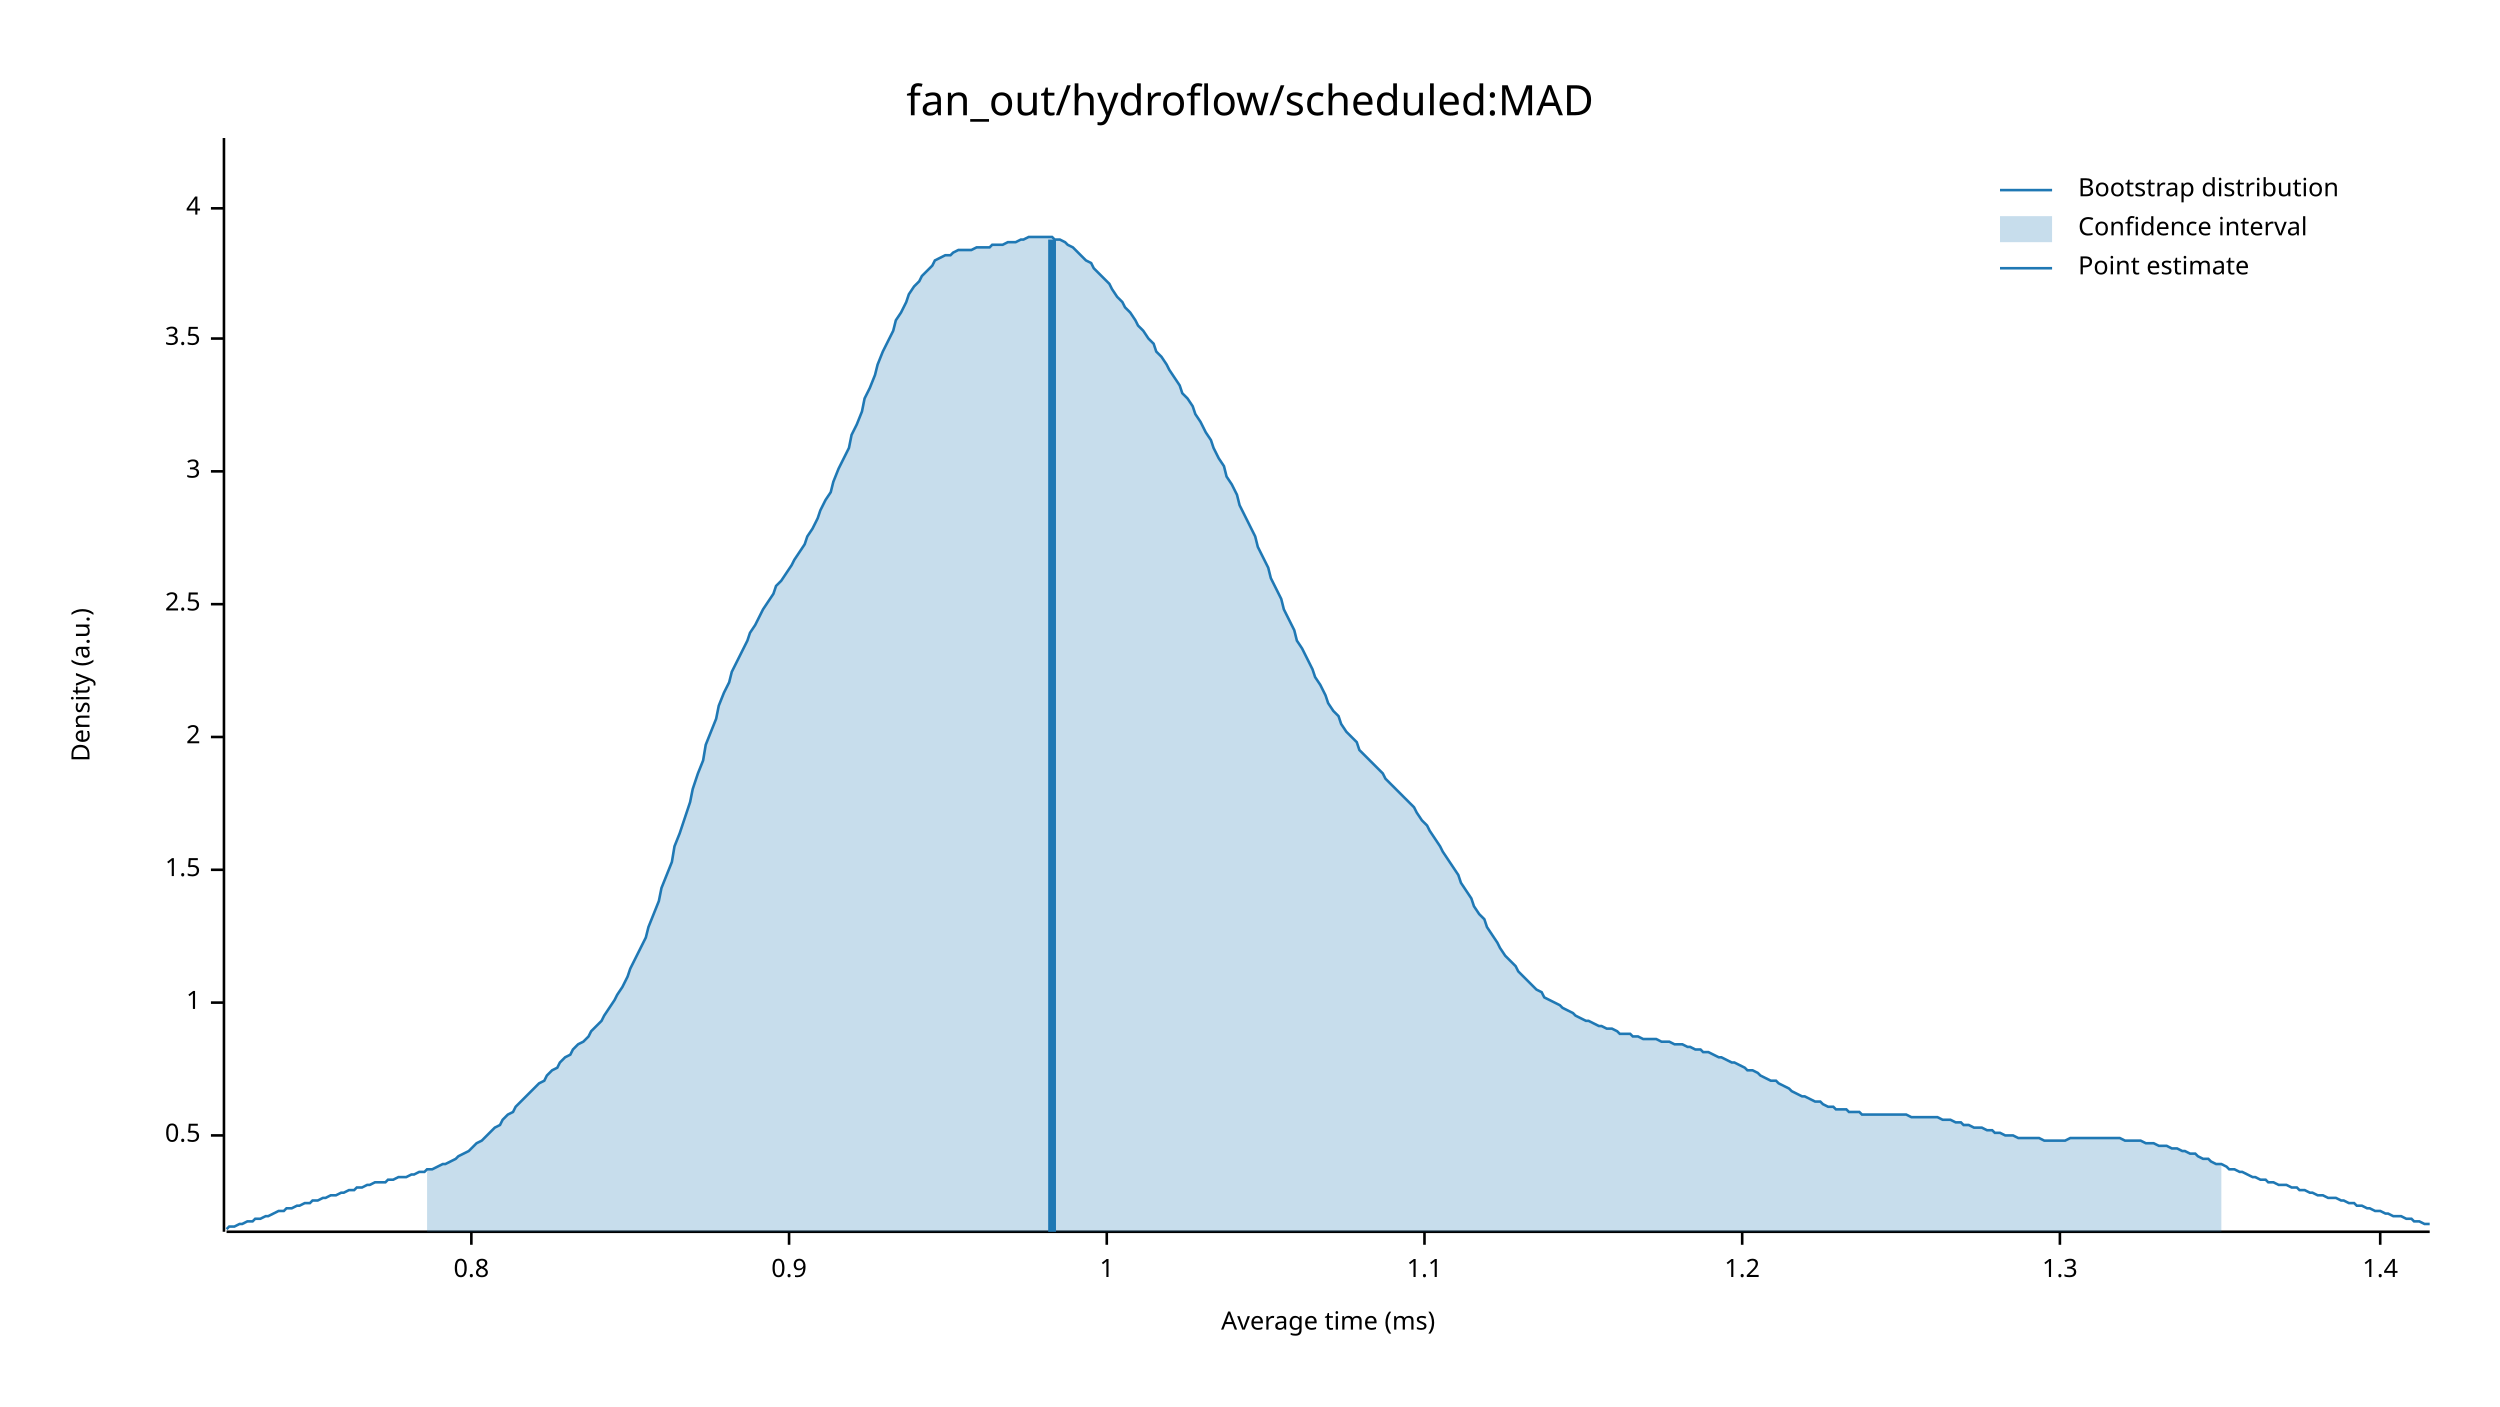
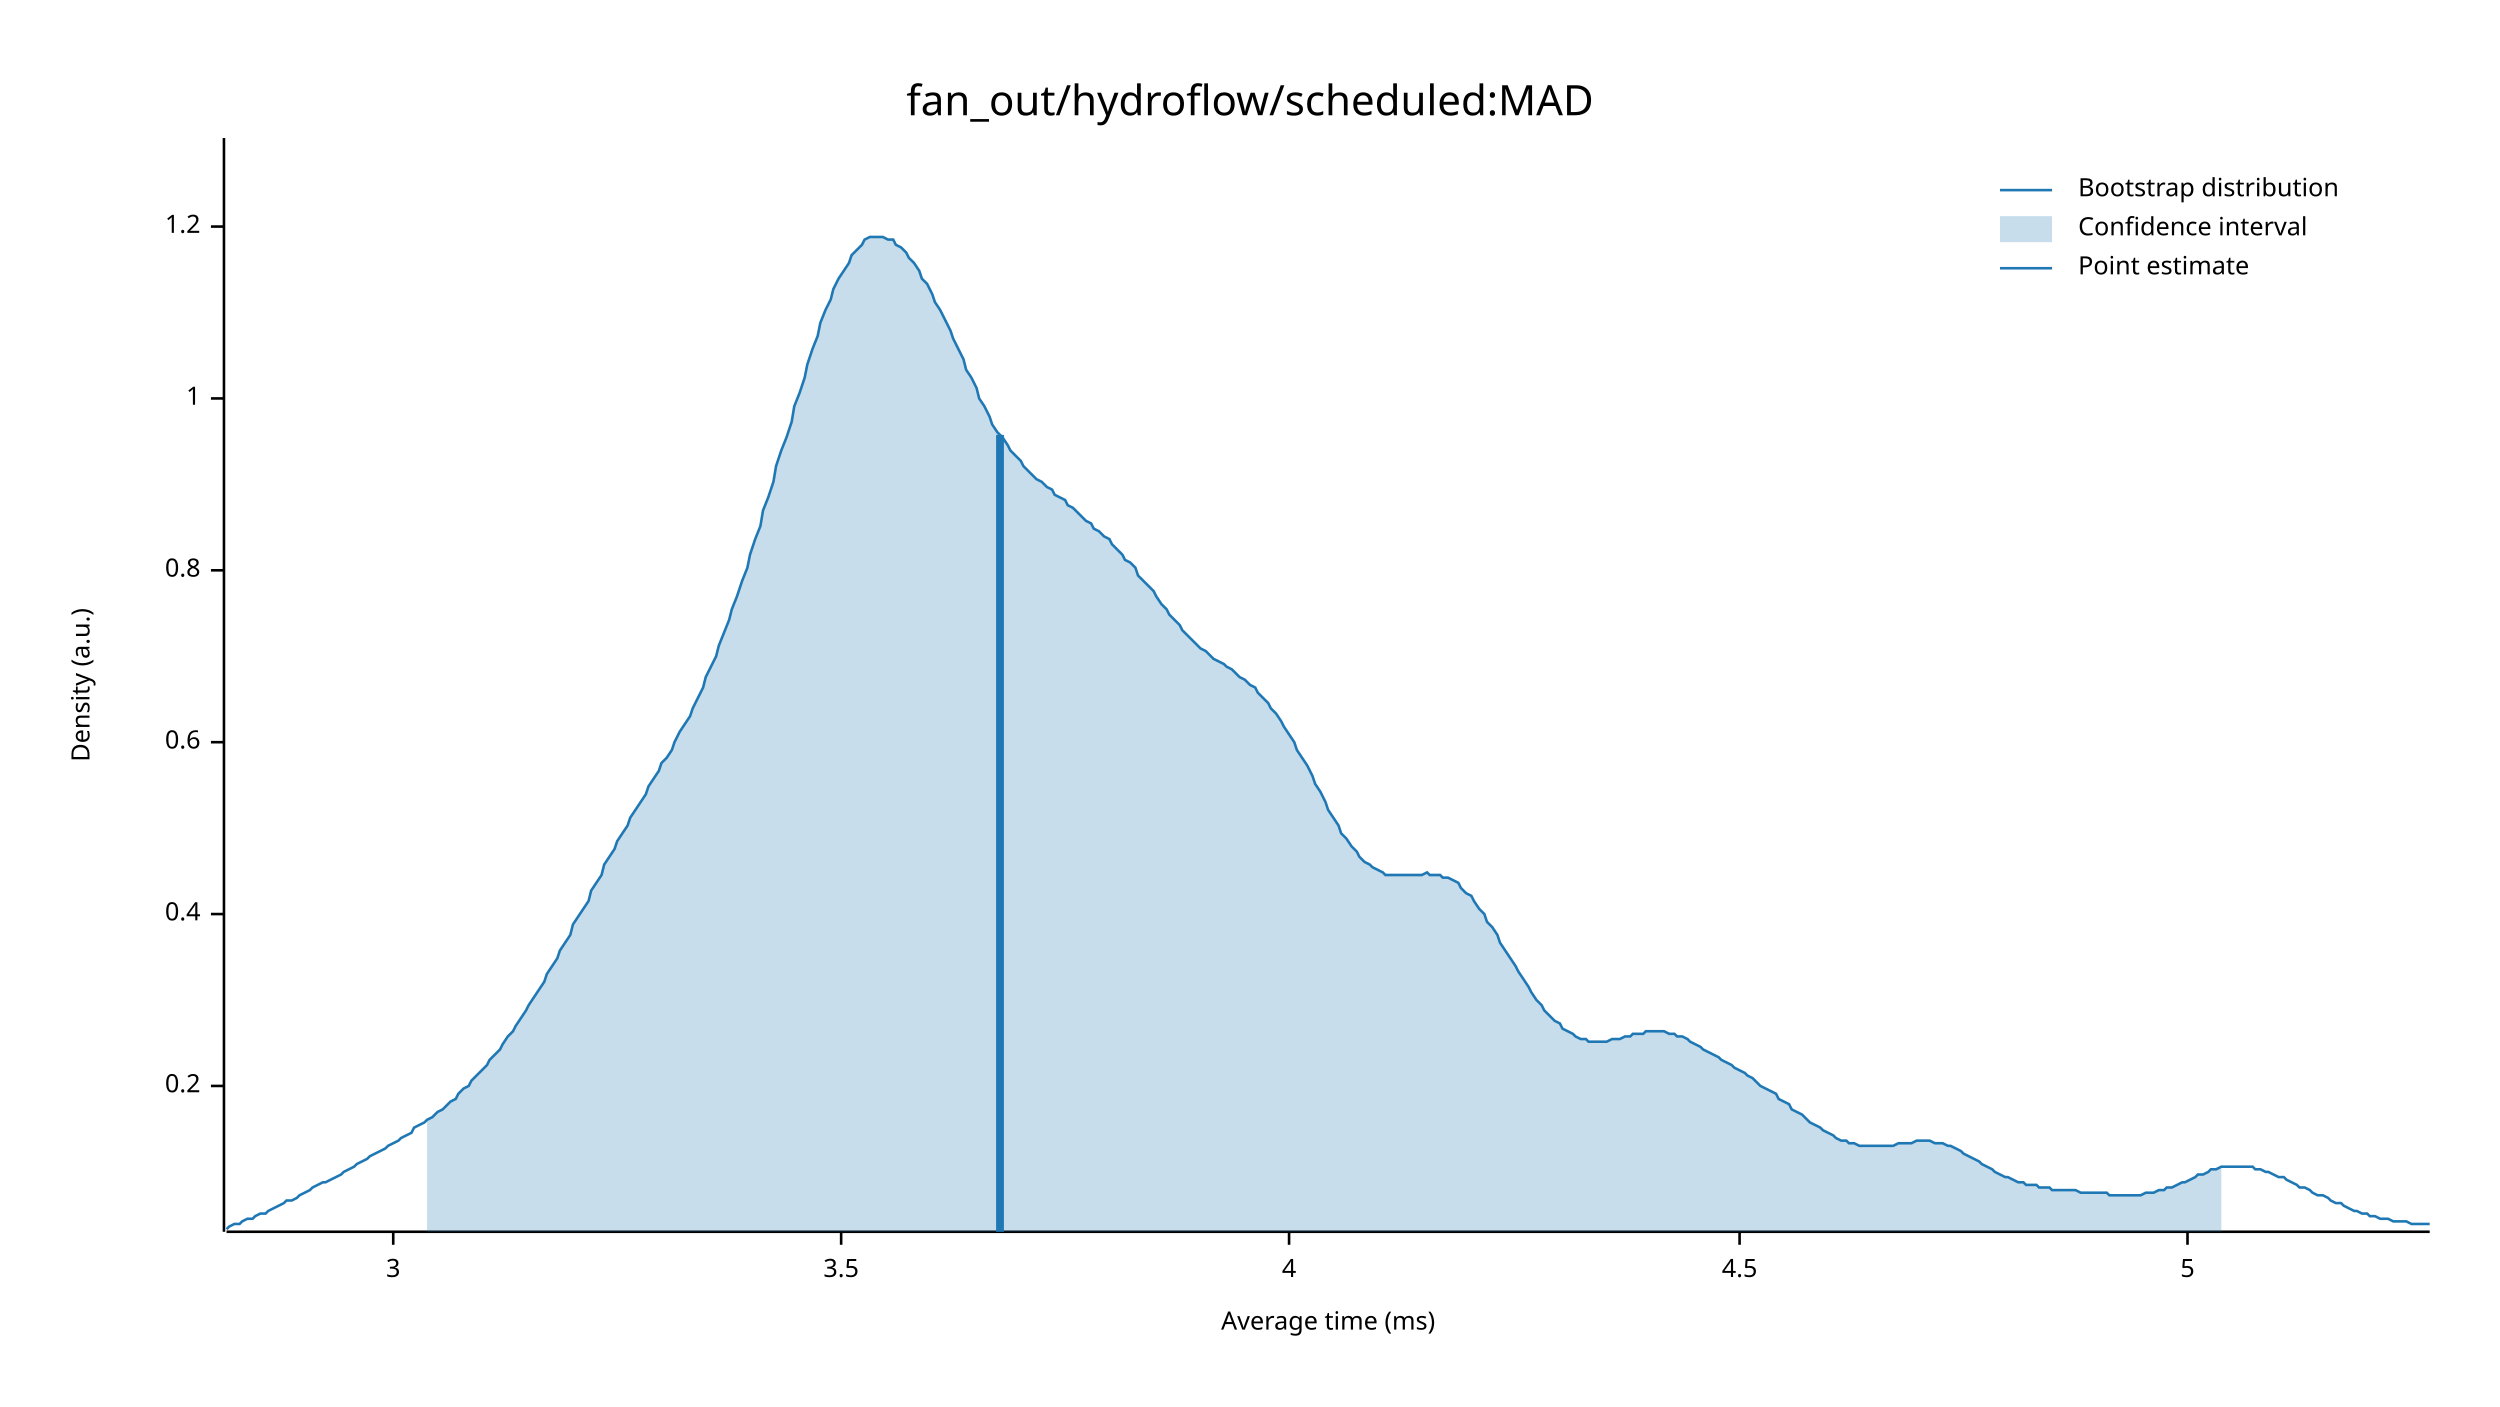
<svg xmlns="http://www.w3.org/2000/svg" width="960" height="540" viewBox="0 0 960 540">
  <text x="480" y="32" dy="0.76em" text-anchor="middle" font-family="sans-serif" font-size="16.129" opacity="1" fill="#000000">
fan_out/hydroflow/scheduled:MAD
</text>
  <text x="27" y="263" dy="0.76em" text-anchor="middle" font-family="sans-serif" font-size="9.677" opacity="1" fill="#000000" transform="rotate(270, 27, 263)">
Density (a.u.)
</text>
  <text x="510" y="513" dy="-0.5ex" text-anchor="middle" font-family="sans-serif" font-size="9.677" opacity="1" fill="#000000">
Average time (ms)
</text>
  <polyline fill="none" opacity="1" stroke="#000000" stroke-width="1" points="86,53 86,473 " />
-   <text x="77" y="436" dy="0.5ex" text-anchor="end" font-family="sans-serif" font-size="9.677" opacity="1" fill="#000000">
- 0.5
+   <text x="77" y="417" dy="0.5ex" text-anchor="end" font-family="sans-serif" font-size="9.677" opacity="1" fill="#000000">
+ 0.2
</text>
-   <polyline fill="none" opacity="1" stroke="#000000" stroke-width="1" points="81,436 86,436 " />
-   <text x="77" y="385" dy="0.5ex" text-anchor="end" font-family="sans-serif" font-size="9.677" opacity="1" fill="#000000">
+   <polyline fill="none" opacity="1" stroke="#000000" stroke-width="1" points="81,417 86,417 " />
+   <text x="77" y="351" dy="0.5ex" text-anchor="end" font-family="sans-serif" font-size="9.677" opacity="1" fill="#000000">
+ 0.4
+ </text>
+   <polyline fill="none" opacity="1" stroke="#000000" stroke-width="1" points="81,351 86,351 " />
+   <text x="77" y="285" dy="0.5ex" text-anchor="end" font-family="sans-serif" font-size="9.677" opacity="1" fill="#000000">
+ 0.6
+ </text>
+   <polyline fill="none" opacity="1" stroke="#000000" stroke-width="1" points="81,285 86,285 " />
+   <text x="77" y="219" dy="0.5ex" text-anchor="end" font-family="sans-serif" font-size="9.677" opacity="1" fill="#000000">
+ 0.8
+ </text>
+   <polyline fill="none" opacity="1" stroke="#000000" stroke-width="1" points="81,219 86,219 " />
+   <text x="77" y="153" dy="0.5ex" text-anchor="end" font-family="sans-serif" font-size="9.677" opacity="1" fill="#000000">
1
</text>
-   <polyline fill="none" opacity="1" stroke="#000000" stroke-width="1" points="81,385 86,385 " />
-   <text x="77" y="334" dy="0.5ex" text-anchor="end" font-family="sans-serif" font-size="9.677" opacity="1" fill="#000000">
- 1.5
+   <polyline fill="none" opacity="1" stroke="#000000" stroke-width="1" points="81,153 86,153 " />
+   <text x="77" y="87" dy="0.5ex" text-anchor="end" font-family="sans-serif" font-size="9.677" opacity="1" fill="#000000">
+ 1.2
</text>
-   <polyline fill="none" opacity="1" stroke="#000000" stroke-width="1" points="81,334 86,334 " />
-   <text x="77" y="283" dy="0.5ex" text-anchor="end" font-family="sans-serif" font-size="9.677" opacity="1" fill="#000000">
- 2
- </text>
-   <polyline fill="none" opacity="1" stroke="#000000" stroke-width="1" points="81,283 86,283 " />
-   <text x="77" y="232" dy="0.5ex" text-anchor="end" font-family="sans-serif" font-size="9.677" opacity="1" fill="#000000">
- 2.5
- </text>
-   <polyline fill="none" opacity="1" stroke="#000000" stroke-width="1" points="81,232 86,232 " />
-   <text x="77" y="181" dy="0.5ex" text-anchor="end" font-family="sans-serif" font-size="9.677" opacity="1" fill="#000000">
+   <polyline fill="none" opacity="1" stroke="#000000" stroke-width="1" points="81,87 86,87 " />
+   <polyline fill="none" opacity="1" stroke="#000000" stroke-width="1" points="87,473 933,473 " />
+   <text x="151" y="483" dy="0.76em" text-anchor="middle" font-family="sans-serif" font-size="9.677" opacity="1" fill="#000000">
3
</text>
-   <polyline fill="none" opacity="1" stroke="#000000" stroke-width="1" points="81,181 86,181 " />
-   <text x="77" y="130" dy="0.5ex" text-anchor="end" font-family="sans-serif" font-size="9.677" opacity="1" fill="#000000">
+   <polyline fill="none" opacity="1" stroke="#000000" stroke-width="1" points="151,473 151,478 " />
+   <text x="323" y="483" dy="0.76em" text-anchor="middle" font-family="sans-serif" font-size="9.677" opacity="1" fill="#000000">
3.5
</text>
-   <polyline fill="none" opacity="1" stroke="#000000" stroke-width="1" points="81,130 86,130 " />
-   <text x="77" y="80" dy="0.5ex" text-anchor="end" font-family="sans-serif" font-size="9.677" opacity="1" fill="#000000">
+   <polyline fill="none" opacity="1" stroke="#000000" stroke-width="1" points="323,473 323,478 " />
+   <text x="495" y="483" dy="0.76em" text-anchor="middle" font-family="sans-serif" font-size="9.677" opacity="1" fill="#000000">
4
</text>
-   <polyline fill="none" opacity="1" stroke="#000000" stroke-width="1" points="81,80 86,80 " />
-   <polyline fill="none" opacity="1" stroke="#000000" stroke-width="1" points="87,473 933,473 " />
-   <text x="181" y="483" dy="0.76em" text-anchor="middle" font-family="sans-serif" font-size="9.677" opacity="1" fill="#000000">
- 0.8
+   <polyline fill="none" opacity="1" stroke="#000000" stroke-width="1" points="495,473 495,478 " />
+   <text x="668" y="483" dy="0.76em" text-anchor="middle" font-family="sans-serif" font-size="9.677" opacity="1" fill="#000000">
+ 4.5
</text>
-   <polyline fill="none" opacity="1" stroke="#000000" stroke-width="1" points="181,473 181,478 " />
-   <text x="303" y="483" dy="0.76em" text-anchor="middle" font-family="sans-serif" font-size="9.677" opacity="1" fill="#000000">
- 0.9
+   <polyline fill="none" opacity="1" stroke="#000000" stroke-width="1" points="668,473 668,478 " />
+   <text x="840" y="483" dy="0.76em" text-anchor="middle" font-family="sans-serif" font-size="9.677" opacity="1" fill="#000000">
+ 5
</text>
-   <polyline fill="none" opacity="1" stroke="#000000" stroke-width="1" points="303,473 303,478 " />
-   <text x="425" y="483" dy="0.76em" text-anchor="middle" font-family="sans-serif" font-size="9.677" opacity="1" fill="#000000">
- 1
- </text>
-   <polyline fill="none" opacity="1" stroke="#000000" stroke-width="1" points="425,473 425,478 " />
-   <text x="547" y="483" dy="0.76em" text-anchor="middle" font-family="sans-serif" font-size="9.677" opacity="1" fill="#000000">
- 1.1
- </text>
-   <polyline fill="none" opacity="1" stroke="#000000" stroke-width="1" points="547,473 547,478 " />
-   <text x="669" y="483" dy="0.76em" text-anchor="middle" font-family="sans-serif" font-size="9.677" opacity="1" fill="#000000">
- 1.2
- </text>
-   <polyline fill="none" opacity="1" stroke="#000000" stroke-width="1" points="669,473 669,478 " />
-   <text x="791" y="483" dy="0.76em" text-anchor="middle" font-family="sans-serif" font-size="9.677" opacity="1" fill="#000000">
- 1.3
- </text>
-   <polyline fill="none" opacity="1" stroke="#000000" stroke-width="1" points="791,473 791,478 " />
-   <text x="914" y="483" dy="0.76em" text-anchor="middle" font-family="sans-serif" font-size="9.677" opacity="1" fill="#000000">
- 1.4
- </text>
-   <polyline fill="none" opacity="1" stroke="#000000" stroke-width="1" points="914,473 914,478 " />
-   <polyline fill="none" opacity="1" stroke="#1F78B4" stroke-width="1" points="87,472 88,471 90,471 92,470 93,470 95,469 97,469 98,468 100,468 102,467 103,467 105,466 107,465 109,465 110,464 112,464 114,463 115,463 117,462 119,462 120,461 122,461 124,460 125,460 127,459 129,459 131,458 132,458 134,457 136,457 137,456 139,456 141,455 142,455 144,454 146,454 148,454 149,453 151,453 153,452 154,452 156,452 158,451 159,451 161,450 163,450 164,449 166,449 168,448 170,447 171,447 173,446 175,445 176,444 178,443 180,442 181,441 183,439 185,438 187,436 188,435 190,433 192,432 193,430 195,428 197,427 198,425 200,423 202,421 203,420 205,418 207,416 209,415 210,413 212,411 214,410 215,408 217,406 219,405 220,403 222,401 224,400 226,398 227,396 229,394 231,392 232,390 234,387 236,384 237,382 239,379 241,375 242,372 244,368 246,364 248,360 249,356 251,351 253,346 254,341 256,336 258,331 259,325 261,320 263,314 265,308 266,303 268,297 270,292 271,286 273,281 275,276 276,271 278,266 280,262 281,258 283,254 285,250 287,246 288,243 290,240 292,236 293,234 295,231 297,228 298,225 300,223 302,220 304,217 305,215 307,212 309,209 310,206 312,203 314,199 315,196 317,192 319,189 320,185 322,180 324,176 326,172 327,167 329,163 331,158 332,153 334,149 336,144 337,140 339,135 341,131 343,127 344,123 346,120 348,116 349,113 351,110 353,108 354,106 356,104 358,102 359,100 361,99 363,98 365,98 366,97 368,96 370,96 371,96 373,96 375,95 376,95 378,95 380,95 381,94 383,94 385,94 387,93 388,93 390,93 392,92 393,92 395,91 397,91 398,91 400,91 402,91 404,91 405,92 407,92 409,93 410,94 412,95 414,97 415,98 417,100 419,101 420,103 422,105 424,107 426,109 427,111 429,114 431,116 432,118 434,120 436,123 437,125 439,127 441,130 443,132 444,135 446,137 448,140 449,142 451,145 453,148 454,151 456,153 458,156 459,159 461,162 463,166 465,169 466,172 468,176 470,179 471,183 473,186 475,190 476,194 478,198 480,202 482,206 483,210 485,214 487,218 488,222 490,226 492,230 493,234 495,238 497,242 498,246 500,249 502,253 504,257 505,260 507,263 509,267 510,270 512,273 514,275 515,278 517,281 519,283 521,285 522,288 524,290 526,292 527,293 529,295 531,297 532,299 534,301 536,303 537,304 539,306 541,308 543,310 544,312 546,315 548,317 549,319 551,322 553,325 554,327 556,330 558,333 560,336 561,339 563,342 565,345 566,348 568,351 570,353 571,356 573,359 575,362 576,364 578,367 580,369 582,371 583,373 585,375 587,377 588,378 590,380 592,381 593,383 595,384 597,385 599,386 600,387 602,388 604,389 605,390 607,391 609,392 610,392 612,393 614,394 615,394 617,395 619,395 621,396 622,397 624,397 626,397 627,398 629,398 631,399 632,399 634,399 636,399 638,400 639,400 641,400 643,401 644,401 646,401 648,402 649,402 651,403 653,403 654,404 656,404 658,405 660,406 661,406 663,407 665,408 666,408 668,409 670,410 671,411 673,411 675,412 676,413 678,414 680,415 682,415 683,416 685,417 687,418 688,419 690,420 692,421 693,421 695,422 697,423 699,423 700,424 702,425 704,425 705,426 707,426 709,426 710,427 712,427 714,427 715,428 717,428 719,428 721,428 722,428 724,428 726,428 727,428 729,428 731,428 732,428 734,429 736,429 738,429 739,429 741,429 743,429 744,429 746,430 748,430 749,430 751,431 753,431 754,432 756,432 758,433 760,433 761,433 763,434 765,434 766,435 768,435 770,436 771,436 773,436 775,437 777,437 778,437 780,437 782,437 783,437 785,438 787,438 788,438 790,438 792,438 793,438 795,437 797,437 799,437 800,437 802,437 804,437 805,437 807,437 809,437 810,437 812,437 814,437 816,438 817,438 819,438 821,438 822,438 824,439 826,439 827,439 829,440 831,440 832,440 834,441 836,441 838,442 839,442 841,443 843,443 844,444 846,445 848,445 849,446 851,447 853,447 855,448 856,449 858,449 860,450 861,450 863,451 865,452 866,452 868,453 870,453 871,454 873,454 875,455 877,455 878,455 880,456 882,456 883,457 885,457 887,458 888,458 890,459 892,459 894,460 895,460 897,460 899,461 900,461 902,462 904,462 905,463 907,463 909,464 910,464 912,465 914,465 916,466 917,466 919,467 921,467 922,467 924,468 926,468 927,469 929,469 931,470 933,470 " />
-   <polygon opacity="0.25" fill="#1F78B4" points="164,449 166,449 168,448 170,447 171,447 173,446 175,445 176,444 178,443 180,442 181,441 183,439 185,438 187,436 188,435 190,433 192,432 193,430 195,428 197,427 198,425 200,423 202,421 203,420 205,418 207,416 209,415 210,413 212,411 214,410 215,408 217,406 219,405 220,403 222,401 224,400 226,398 227,396 229,394 231,392 232,390 234,387 236,384 237,382 239,379 241,375 242,372 244,368 246,364 248,360 249,356 251,351 253,346 254,341 256,336 258,331 259,325 261,320 263,314 265,308 266,303 268,297 270,292 271,286 273,281 275,276 276,271 278,266 280,262 281,258 283,254 285,250 287,246 288,243 290,240 292,236 293,234 295,231 297,228 298,225 300,223 302,220 304,217 305,215 307,212 309,209 310,206 312,203 314,199 315,196 317,192 319,189 320,185 322,180 324,176 326,172 327,167 329,163 331,158 332,153 334,149 336,144 337,140 339,135 341,131 343,127 344,123 346,120 348,116 349,113 351,110 353,108 354,106 356,104 358,102 359,100 361,99 363,98 365,98 366,97 368,96 370,96 371,96 373,96 375,95 376,95 378,95 380,95 381,94 383,94 385,94 387,93 388,93 390,93 392,92 393,92 395,91 397,91 398,91 400,91 402,91 404,91 405,92 407,92 409,93 410,94 412,95 414,97 415,98 417,100 419,101 420,103 422,105 424,107 426,109 427,111 429,114 431,116 432,118 434,120 436,123 437,125 439,127 441,130 443,132 444,135 446,137 448,140 449,142 451,145 453,148 454,151 456,153 458,156 459,159 461,162 463,166 465,169 466,172 468,176 470,179 471,183 473,186 475,190 476,194 478,198 480,202 482,206 483,210 485,214 487,218 488,222 490,226 492,230 493,234 495,238 497,242 498,246 500,249 502,253 504,257 505,260 507,263 509,267 510,270 512,273 514,275 515,278 517,281 519,283 521,285 522,288 524,290 526,292 527,293 529,295 531,297 532,299 534,301 536,303 537,304 539,306 541,308 543,310 544,312 546,315 548,317 549,319 551,322 553,325 554,327 556,330 558,333 560,336 561,339 563,342 565,345 566,348 568,351 570,353 571,356 573,359 575,362 576,364 578,367 580,369 582,371 583,373 585,375 587,377 588,378 590,380 592,381 593,383 595,384 597,385 599,386 600,387 602,388 604,389 605,390 607,391 609,392 610,392 612,393 614,394 615,394 617,395 619,395 621,396 622,397 624,397 626,397 627,398 629,398 631,399 632,399 634,399 636,399 638,400 639,400 641,400 643,401 644,401 646,401 648,402 649,402 651,403 653,403 654,404 656,404 658,405 660,406 661,406 663,407 665,408 666,408 668,409 670,410 671,411 673,411 675,412 676,413 678,414 680,415 682,415 683,416 685,417 687,418 688,419 690,420 692,421 693,421 695,422 697,423 699,423 700,424 702,425 704,425 705,426 707,426 709,426 710,427 712,427 714,427 715,428 717,428 719,428 721,428 722,428 724,428 726,428 727,428 729,428 731,428 732,428 734,429 736,429 738,429 739,429 741,429 743,429 744,429 746,430 748,430 749,430 751,431 753,431 754,432 756,432 758,433 760,433 761,433 763,434 765,434 766,435 768,435 770,436 771,436 773,436 775,437 777,437 778,437 780,437 782,437 783,437 785,438 787,438 788,438 790,438 792,438 793,438 795,437 797,437 799,437 800,437 802,437 804,437 805,437 807,437 809,437 810,437 812,437 814,437 816,438 817,438 819,438 821,438 822,438 824,439 826,439 827,439 829,440 831,440 832,440 834,441 836,441 838,442 839,442 841,443 843,443 844,444 846,445 848,445 849,446 851,447 853,447 853,473 164,473 " />
-   <polyline fill="none" opacity="1" stroke="#1F78B4" stroke-width="3" points="404,473 404,92 " />
+   <polyline fill="none" opacity="1" stroke="#000000" stroke-width="1" points="840,473 840,478 " />
+   <polyline fill="none" opacity="1" stroke="#1F78B4" stroke-width="1" points="87,472 88,471 90,470 92,470 93,469 95,468 97,468 98,467 100,466 102,466 103,465 105,464 107,463 109,462 110,461 112,461 114,460 115,459 117,458 119,457 120,456 122,455 124,454 125,454 127,453 129,452 131,451 132,450 134,449 136,448 137,447 139,446 141,445 142,444 144,443 146,442 148,441 149,440 151,439 153,438 154,437 156,436 158,435 159,433 161,432 163,431 164,430 166,429 168,427 170,426 171,425 173,423 175,422 176,420 178,418 180,417 181,415 183,413 185,411 187,409 188,407 190,405 192,403 193,401 195,398 197,396 198,394 200,391 202,388 203,386 205,383 207,380 209,377 210,374 212,371 214,368 215,365 217,362 219,359 220,355 222,352 224,349 226,346 227,342 229,339 231,336 232,332 234,329 236,326 237,323 239,320 241,317 242,314 244,311 246,308 248,305 249,302 251,299 253,296 254,293 256,291 258,288 259,285 261,281 263,278 265,275 266,272 268,268 270,264 271,260 273,256 275,252 276,248 278,243 280,238 281,234 283,229 285,223 287,218 288,213 290,207 292,202 293,196 295,191 297,185 298,179 300,173 302,168 304,162 305,156 307,151 309,145 310,140 312,134 314,129 315,124 317,119 319,115 320,111 322,107 324,104 326,101 327,98 329,96 331,94 332,92 334,91 336,91 337,91 339,91 341,92 343,92 344,94 346,95 348,97 349,99 351,101 353,104 354,107 356,109 358,113 359,116 361,119 363,123 365,127 366,130 368,134 370,138 371,142 373,145 375,149 376,153 378,156 380,160 381,163 383,166 385,168 387,171 388,173 390,175 392,177 393,179 395,181 397,183 398,184 400,185 402,187 404,188 405,190 407,191 409,192 410,194 412,195 414,197 415,198 417,200 419,201 420,203 422,204 424,206 426,207 427,209 429,211 431,213 432,215 434,216 436,218 437,221 439,223 441,225 443,227 444,229 446,232 448,234 449,236 451,238 453,240 454,242 456,244 458,246 459,247 461,249 463,250 465,252 466,253 468,254 470,255 471,256 473,257 475,259 476,260 478,261 480,263 482,264 483,266 485,268 487,270 488,272 490,274 492,277 493,279 495,282 497,285 498,288 500,291 502,294 504,298 505,301 507,304 509,308 510,311 512,314 514,317 515,320 517,322 519,325 521,327 522,329 524,331 526,332 527,333 529,334 531,335 532,336 534,336 536,336 537,336 539,336 541,336 543,336 544,336 546,336 548,335 549,336 551,336 553,336 554,337 556,337 558,338 560,339 561,341 563,343 565,344 566,346 568,349 570,351 571,354 573,356 575,359 576,362 578,365 580,368 582,371 583,373 585,376 587,379 588,381 590,384 592,386 593,388 595,390 597,392 599,393 600,395 602,396 604,397 605,398 607,399 609,399 610,400 612,400 614,400 615,400 617,400 619,399 621,399 622,399 624,398 626,398 627,397 629,397 631,397 632,396 634,396 636,396 638,396 639,396 641,397 643,397 644,398 646,398 648,399 649,400 651,401 653,402 654,403 656,404 658,405 660,406 661,407 663,408 665,409 666,410 668,411 670,412 671,413 673,414 675,416 676,417 678,418 680,419 682,420 683,422 685,423 687,424 688,426 690,427 692,428 693,429 695,431 697,432 699,433 700,434 702,435 704,436 705,437 707,438 709,438 710,439 712,439 714,440 715,440 717,440 719,440 721,440 722,440 724,440 726,440 727,440 729,439 731,439 732,439 734,439 736,438 738,438 739,438 741,438 743,439 744,439 746,439 748,440 749,440 751,441 753,442 754,443 756,444 758,445 760,446 761,447 763,448 765,449 766,450 768,451 770,452 771,452 773,453 775,454 777,454 778,455 780,455 782,455 783,456 785,456 787,456 788,457 790,457 792,457 793,457 795,457 797,457 799,458 800,458 802,458 804,458 805,458 807,458 809,458 810,459 812,459 814,459 816,459 817,459 819,459 821,459 822,459 824,458 826,458 827,458 829,457 831,457 832,456 834,456 836,455 838,454 839,454 841,453 843,452 844,451 846,451 848,450 849,449 851,449 853,448 855,448 856,448 858,448 860,448 861,448 863,448 865,448 866,449 868,449 870,450 871,450 873,451 875,452 877,452 878,453 880,454 882,455 883,456 885,456 887,457 888,458 890,459 892,459 894,460 895,461 897,462 899,462 900,463 902,464 904,465 905,465 907,466 909,466 910,467 912,467 914,468 916,468 917,468 919,469 921,469 922,469 924,469 926,470 927,470 929,470 931,470 933,470 " />
+   <polygon opacity="0.25" fill="#1F78B4" points="164,430 166,429 168,427 170,426 171,425 173,423 175,422 176,420 178,418 180,417 181,415 183,413 185,411 187,409 188,407 190,405 192,403 193,401 195,398 197,396 198,394 200,391 202,388 203,386 205,383 207,380 209,377 210,374 212,371 214,368 215,365 217,362 219,359 220,355 222,352 224,349 226,346 227,342 229,339 231,336 232,332 234,329 236,326 237,323 239,320 241,317 242,314 244,311 246,308 248,305 249,302 251,299 253,296 254,293 256,291 258,288 259,285 261,281 263,278 265,275 266,272 268,268 270,264 271,260 273,256 275,252 276,248 278,243 280,238 281,234 283,229 285,223 287,218 288,213 290,207 292,202 293,196 295,191 297,185 298,179 300,173 302,168 304,162 305,156 307,151 309,145 310,140 312,134 314,129 315,124 317,119 319,115 320,111 322,107 324,104 326,101 327,98 329,96 331,94 332,92 334,91 336,91 337,91 339,91 341,92 343,92 344,94 346,95 348,97 349,99 351,101 353,104 354,107 356,109 358,113 359,116 361,119 363,123 365,127 366,130 368,134 370,138 371,142 373,145 375,149 376,153 378,156 380,160 381,163 383,166 385,168 387,171 388,173 390,175 392,177 393,179 395,181 397,183 398,184 400,185 402,187 404,188 405,190 407,191 409,192 410,194 412,195 414,197 415,198 417,200 419,201 420,203 422,204 424,206 426,207 427,209 429,211 431,213 432,215 434,216 436,218 437,221 439,223 441,225 443,227 444,229 446,232 448,234 449,236 451,238 453,240 454,242 456,244 458,246 459,247 461,249 463,250 465,252 466,253 468,254 470,255 471,256 473,257 475,259 476,260 478,261 480,263 482,264 483,266 485,268 487,270 488,272 490,274 492,277 493,279 495,282 497,285 498,288 500,291 502,294 504,298 505,301 507,304 509,308 510,311 512,314 514,317 515,320 517,322 519,325 521,327 522,329 524,331 526,332 527,333 529,334 531,335 532,336 534,336 536,336 537,336 539,336 541,336 543,336 544,336 546,336 548,335 549,336 551,336 553,336 554,337 556,337 558,338 560,339 561,341 563,343 565,344 566,346 568,349 570,351 571,354 573,356 575,359 576,362 578,365 580,368 582,371 583,373 585,376 587,379 588,381 590,384 592,386 593,388 595,390 597,392 599,393 600,395 602,396 604,397 605,398 607,399 609,399 610,400 612,400 614,400 615,400 617,400 619,399 621,399 622,399 624,398 626,398 627,397 629,397 631,397 632,396 634,396 636,396 638,396 639,396 641,397 643,397 644,398 646,398 648,399 649,400 651,401 653,402 654,403 656,404 658,405 660,406 661,407 663,408 665,409 666,410 668,411 670,412 671,413 673,414 675,416 676,417 678,418 680,419 682,420 683,422 685,423 687,424 688,426 690,427 692,428 693,429 695,431 697,432 699,433 700,434 702,435 704,436 705,437 707,438 709,438 710,439 712,439 714,440 715,440 717,440 719,440 721,440 722,440 724,440 726,440 727,440 729,439 731,439 732,439 734,439 736,438 738,438 739,438 741,438 743,439 744,439 746,439 748,440 749,440 751,441 753,442 754,443 756,444 758,445 760,446 761,447 763,448 765,449 766,450 768,451 770,452 771,452 773,453 775,454 777,454 778,455 780,455 782,455 783,456 785,456 787,456 788,457 790,457 792,457 793,457 795,457 797,457 799,458 800,458 802,458 804,458 805,458 807,458 809,458 810,459 812,459 814,459 816,459 817,459 819,459 821,459 822,459 824,458 826,458 827,458 829,457 831,457 832,456 834,456 836,455 838,454 839,454 841,453 843,452 844,451 846,451 848,450 849,449 851,449 853,448 853,473 164,473 " />
+   <polyline fill="none" opacity="1" stroke="#1F78B4" stroke-width="3" points="384,473 384,167 " />
  <text x="798" y="68" dy="0.76em" text-anchor="start" font-family="sans-serif" font-size="9.677" opacity="1" fill="#000000">
Bootstrap distribution
</text>
  <text x="798" y="83" dy="0.76em" text-anchor="start" font-family="sans-serif" font-size="9.677" opacity="1" fill="#000000">
Confidence interval
</text>
  <text x="798" y="98" dy="0.76em" text-anchor="start" font-family="sans-serif" font-size="9.677" opacity="1" fill="#000000">
Point estimate
</text>
  <polyline fill="none" opacity="1" stroke="#1F78B4" stroke-width="1" points="768,73 788,73 " />
  <rect x="768" y="83" width="20" height="10" opacity="0.25" fill="#1F78B4" stroke="none" />
  <polyline fill="none" opacity="1" stroke="#1F78B4" stroke-width="1" points="768,103 788,103 " />
</svg>
